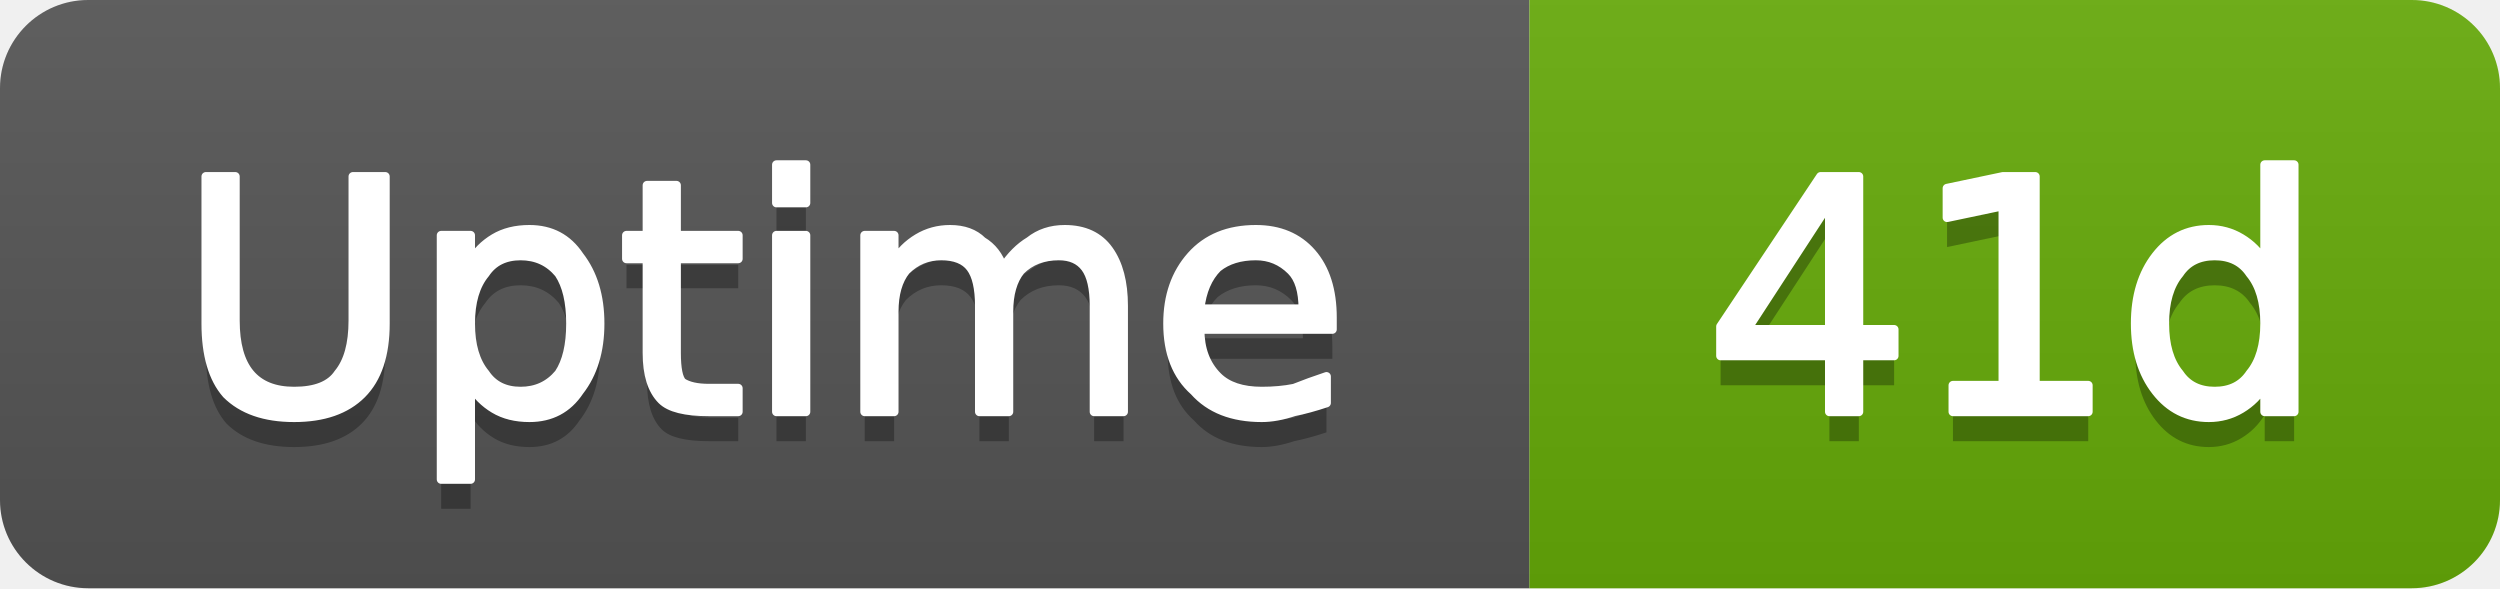
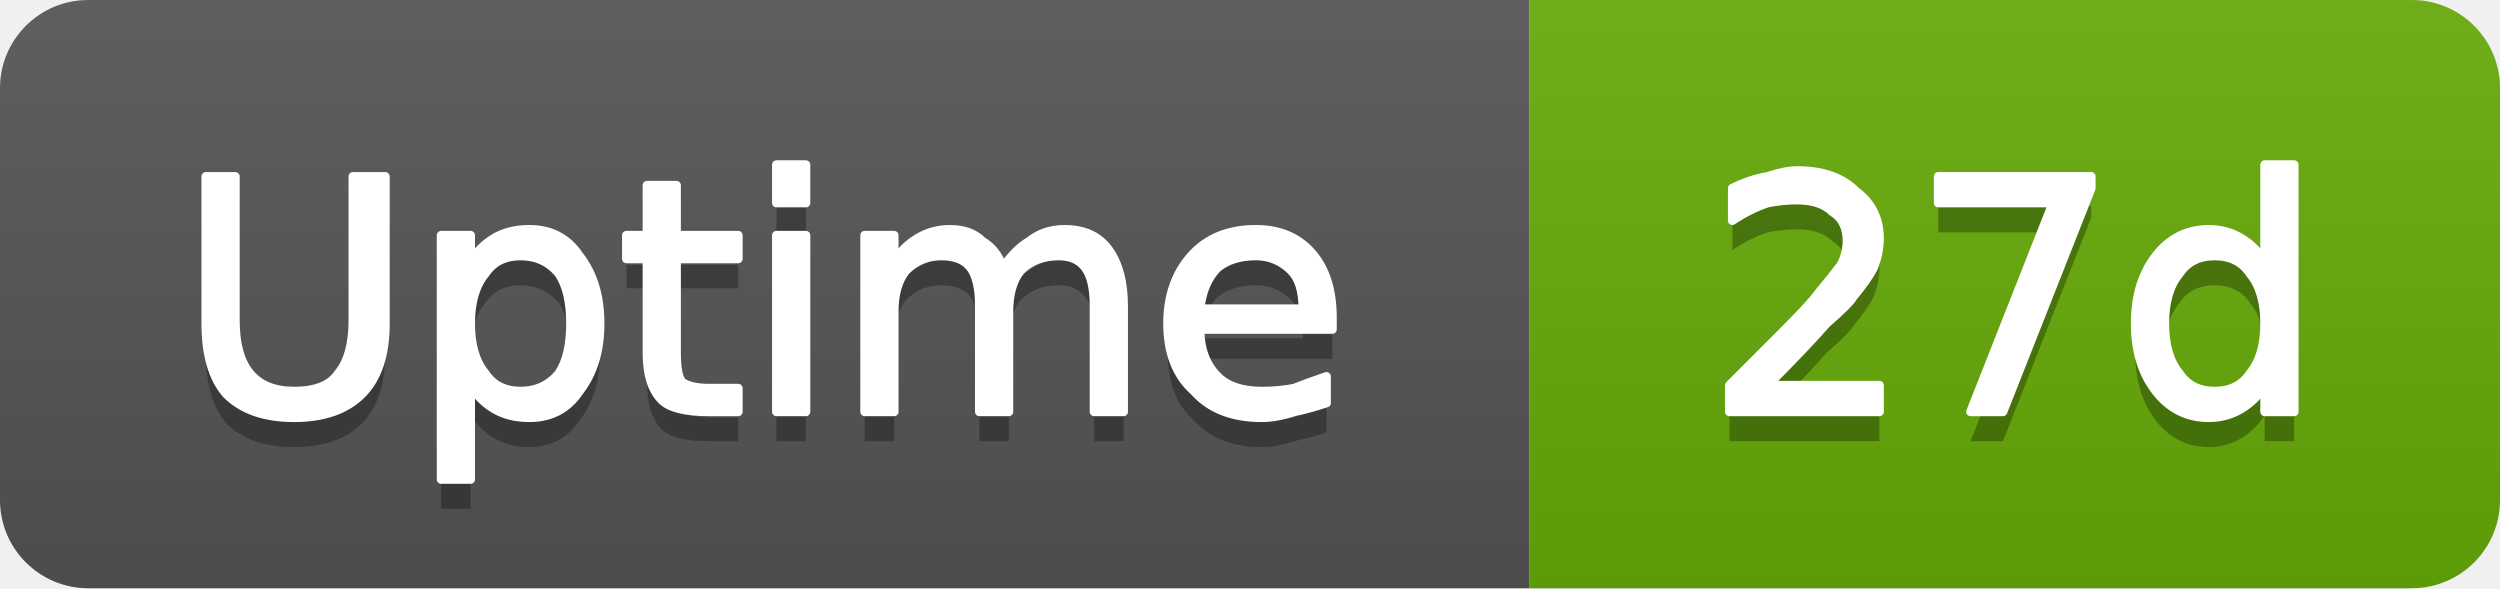
- <svg xmlns="http://www.w3.org/2000/svg" width="85" height="20" viewBox="0 0 85 20" role="img" aria-label="Uptime: 41d">
+ <svg xmlns="http://www.w3.org/2000/svg" width="85" height="20" viewBox="0 0 85 20" role="img" aria-label="Uptime: 27d">
  <linearGradient id="g-cluster_uptime_days" x2="0" y2="100%">
    <stop offset="0" stop-color="#bbb" stop-opacity=".1" />
    <stop offset="1" stop-opacity=".1" />
  </linearGradient>
  <clipPath id="r-cluster_uptime_days">
    <rect width="85" height="20" rx="3" fill="#fff" />
  </clipPath>
  <g clip-path="url(#r-cluster_uptime_days)">
    <rect width="52" height="20" fill="#555" />
    <rect x="52" width="33" height="20" fill="#67ac09" />
    <rect width="85" height="20" fill="url(#g-cluster_uptime_days)" />
    <path transform="translate(0 1)" fill="#010101" fill-opacity=".3" d="M7.0 6.0L8.0 6.0L8.0 10.9Q8.0 12.1 8.5 12.7Q9.0 13.3 10.0 13.3Q11.1 13.3 11.5 12.7Q12.0 12.1 12.0 10.9L12.0 6.0L13.1 6.0L13.1 11.0Q13.1 12.6 12.3 13.4Q11.5 14.2 10.0 14.2Q8.5 14.2 7.7 13.4Q7.0 12.6 7.0 11.0L7.0 6.0ZM16.0 13.1L16.0 16.3L15.0 16.3L15.0 8.0L16.0 8.0L16.0 8.9Q16.3 8.4 16.8 8.1Q17.3 7.8 18.0 7.8Q19.1 7.8 19.7 8.7Q20.4 9.6 20.4 11.0Q20.4 12.4 19.7 13.3Q19.1 14.2 18.0 14.2Q17.3 14.2 16.8 13.9Q16.3 13.6 16.0 13.1ZM19.4 11.0Q19.4 9.9 19.0 9.3Q18.5 8.7 17.7 8.7Q16.9 8.7 16.5 9.3Q16.0 9.9 16.0 11.0Q16.0 12.1 16.5 12.7Q16.9 13.3 17.7 13.3Q18.5 13.3 19.0 12.7Q19.4 12.1 19.4 11.0ZM23.0 6.3L23.0 8.0L25.1 8.0L25.1 8.8L23.0 8.8L23.0 12.0Q23.0 12.8 23.2 13.0Q23.5 13.2 24.1 13.2L25.1 13.2L25.1 14.0L24.1 14.0Q22.9 14.0 22.5 13.6Q22.0 13.1 22.0 12.0L22.0 8.8L21.3 8.8L21.3 8.0L22.0 8.0L22.0 6.3L23.0 6.3ZM26.4 8.0L27.4 8.0L27.4 14.0L26.4 14.0L26.4 8.0ZM26.4 5.6L27.4 5.6L27.4 6.9L26.4 6.9L26.4 5.6ZM34.1 9.1Q34.5 8.5 35.0 8.2Q35.5 7.8 36.2 7.8Q37.2 7.8 37.7 8.5Q38.2 9.2 38.2 10.4L38.2 14.0L37.2 14.0L37.2 10.4Q37.2 9.5 36.9 9.1Q36.6 8.7 36.0 8.7Q35.2 8.7 34.7 9.2Q34.3 9.7 34.3 10.6L34.3 14.0L33.3 14.0L33.3 10.4Q33.3 9.5 33.0 9.1Q32.7 8.7 32.0 8.7Q31.3 8.7 30.8 9.2Q30.4 9.7 30.4 10.6L30.4 14.0L29.4 14.0L29.4 8.0L30.4 8.0L30.4 8.9Q30.7 8.4 31.2 8.1Q31.7 7.8 32.3 7.8Q33.0 7.8 33.4 8.2Q33.9 8.5 34.1 9.1ZM45.3 10.8L45.3 11.2L40.8 11.2Q40.8 12.2 41.4 12.8Q41.9 13.3 42.9 13.3Q43.5 13.3 44.0 13.2Q44.5 13.0 45.1 12.8L45.1 13.7Q44.5 13.9 44.0 14.0Q43.4 14.2 42.9 14.2Q41.4 14.2 40.6 13.3Q39.7 12.5 39.7 11.0Q39.7 9.6 40.5 8.7Q41.3 7.8 42.7 7.8Q43.9 7.8 44.6 8.6Q45.3 9.4 45.3 10.8ZM44.3 10.5Q44.3 9.6 43.9 9.2Q43.4 8.7 42.7 8.7Q41.9 8.7 41.4 9.1Q40.9 9.6 40.8 10.5L44.3 10.5Z" />
    <path fill="#fff" stroke="#fff" stroke-width="0.3" stroke-linejoin="round" d="M7.0 6.0L8.0 6.0L8.0 10.9Q8.0 12.1 8.5 12.7Q9.0 13.3 10.0 13.3Q11.1 13.3 11.5 12.7Q12.0 12.1 12.0 10.9L12.0 6.0L13.1 6.0L13.1 11.0Q13.1 12.6 12.3 13.4Q11.5 14.2 10.0 14.2Q8.5 14.2 7.7 13.4Q7.0 12.6 7.0 11.0L7.0 6.0ZM16.0 13.1L16.0 16.3L15.0 16.3L15.0 8.0L16.0 8.0L16.0 8.9Q16.3 8.4 16.8 8.1Q17.3 7.8 18.0 7.8Q19.1 7.8 19.7 8.7Q20.4 9.6 20.4 11.0Q20.4 12.4 19.7 13.3Q19.1 14.2 18.0 14.2Q17.3 14.2 16.8 13.9Q16.3 13.6 16.0 13.1ZM19.4 11.0Q19.4 9.9 19.0 9.3Q18.5 8.7 17.7 8.7Q16.9 8.7 16.5 9.3Q16.0 9.9 16.0 11.0Q16.0 12.1 16.5 12.7Q16.9 13.3 17.7 13.3Q18.5 13.3 19.0 12.7Q19.4 12.1 19.4 11.0ZM23.0 6.3L23.0 8.0L25.1 8.0L25.1 8.8L23.0 8.8L23.0 12.0Q23.0 12.8 23.2 13.0Q23.5 13.2 24.1 13.2L25.1 13.2L25.1 14.0L24.1 14.0Q22.9 14.0 22.5 13.6Q22.0 13.1 22.0 12.0L22.0 8.8L21.3 8.8L21.3 8.0L22.0 8.0L22.0 6.3L23.0 6.3ZM26.4 8.0L27.4 8.0L27.4 14.0L26.4 14.0L26.4 8.0ZM26.4 5.6L27.4 5.6L27.4 6.9L26.4 6.9L26.4 5.6ZM34.1 9.1Q34.5 8.5 35.0 8.2Q35.5 7.8 36.2 7.8Q37.2 7.8 37.7 8.5Q38.2 9.2 38.2 10.4L38.2 14.0L37.2 14.0L37.2 10.4Q37.2 9.5 36.9 9.1Q36.6 8.7 36.0 8.7Q35.2 8.7 34.7 9.2Q34.3 9.7 34.3 10.6L34.3 14.0L33.3 14.0L33.3 10.4Q33.3 9.5 33.0 9.1Q32.7 8.7 32.0 8.7Q31.3 8.7 30.8 9.2Q30.4 9.7 30.4 10.6L30.4 14.0L29.4 14.0L29.4 8.0L30.4 8.0L30.4 8.9Q30.7 8.4 31.2 8.1Q31.7 7.8 32.3 7.8Q33.0 7.8 33.4 8.2Q33.9 8.5 34.1 9.1ZM45.3 10.8L45.3 11.2L40.8 11.2Q40.8 12.2 41.4 12.8Q41.9 13.3 42.9 13.3Q43.5 13.3 44.0 13.2Q44.5 13.0 45.1 12.8L45.1 13.7Q44.5 13.9 44.0 14.0Q43.4 14.2 42.9 14.2Q41.4 14.2 40.6 13.3Q39.7 12.5 39.7 11.0Q39.7 9.6 40.5 8.7Q41.3 7.8 42.7 7.8Q43.9 7.8 44.6 8.6Q45.3 9.4 45.3 10.8ZM44.3 10.5Q44.3 9.6 43.9 9.2Q43.4 8.7 42.7 8.7Q41.9 8.7 41.4 9.1Q40.9 9.6 40.8 10.5L44.3 10.5Z" />
-     <path transform="translate(0 1)" fill="#010101" fill-opacity=".3" d="M62.2 6.9L59.4 11.2L62.2 11.2L62.2 6.9ZM61.9 6.0L63.2 6.0L63.2 11.2L64.4 11.2L64.4 12.1L63.2 12.1L63.2 14.0L62.2 14.0L62.2 12.1L58.5 12.1L58.5 11.1L61.9 6.0ZM66.4 13.1L68.1 13.1L68.1 7.0L66.2 7.4L66.2 6.4L68.1 6.0L69.2 6.0L69.2 13.1L71.0 13.1L71.0 14.0L66.4 14.0L66.4 13.1ZM77.0 8.9L77.0 5.6L78.0 5.6L78.0 14.0L77.0 14.0L77.0 13.1Q76.7 13.6 76.2 13.9Q75.7 14.2 75.1 14.2Q74.0 14.2 73.3 13.3Q72.6 12.4 72.6 11.0Q72.6 9.6 73.3 8.7Q74.0 7.8 75.1 7.8Q75.7 7.8 76.2 8.1Q76.7 8.4 77.0 8.9ZM73.6 11.0Q73.6 12.1 74.1 12.7Q74.5 13.3 75.3 13.3Q76.1 13.3 76.5 12.7Q77.0 12.1 77.0 11.0Q77.0 9.9 76.5 9.3Q76.1 8.7 75.3 8.7Q74.5 8.7 74.1 9.3Q73.6 9.9 73.6 11.0Z" />
-     <path fill="#fff" stroke="#fff" stroke-width="0.3" stroke-linejoin="round" d="M62.2 6.9L59.4 11.2L62.2 11.2L62.2 6.9ZM61.9 6.0L63.2 6.0L63.2 11.2L64.4 11.2L64.4 12.1L63.2 12.1L63.2 14.0L62.2 14.0L62.2 12.1L58.5 12.1L58.5 11.1L61.9 6.0ZM66.4 13.1L68.1 13.1L68.1 7.0L66.2 7.4L66.2 6.4L68.1 6.0L69.2 6.0L69.2 13.1L71.0 13.1L71.0 14.0L66.4 14.0L66.4 13.1ZM77.0 8.9L77.0 5.6L78.0 5.6L78.0 14.0L77.0 14.0L77.0 13.1Q76.7 13.6 76.2 13.9Q75.7 14.2 75.1 14.2Q74.0 14.2 73.3 13.3Q72.6 12.4 72.6 11.0Q72.6 9.6 73.3 8.7Q74.0 7.8 75.1 7.8Q75.7 7.8 76.2 8.1Q76.7 8.4 77.0 8.9ZM73.6 11.0Q73.6 12.1 74.1 12.7Q74.5 13.3 75.3 13.3Q76.1 13.3 76.5 12.7Q77.0 12.1 77.0 11.0Q77.0 9.9 76.5 9.3Q76.1 8.7 75.3 8.7Q74.5 8.7 74.1 9.3Q73.6 9.9 73.6 11.0Z" />
+     <path transform="translate(0 1)" fill="#010101" fill-opacity=".3" d="M60.1 13.1L63.9 13.1L63.9 14.0L58.8 14.0L58.8 13.1Q59.4 12.5 60.5 11.4Q61.6 10.3 61.8 10.0Q62.3 9.4 62.6 9.0Q62.8 8.6 62.8 8.2Q62.8 7.5 62.3 7.2Q61.9 6.8 61.1 6.8Q60.6 6.8 60.1 6.9Q59.5 7.1 58.9 7.5L58.9 6.4Q59.5 6.1 60.1 6.0Q60.7 5.8 61.1 5.8Q62.4 5.8 63.1 6.5Q63.9 7.1 63.9 8.1Q63.9 8.6 63.7 9.1Q63.5 9.5 63.0 10.1Q62.9 10.3 62.1 11.0Q61.4 11.8 60.1 13.1ZM65.9 6.0L71.1 6.0L71.1 6.4L68.1 14.0L67.0 14.0L69.8 6.9L65.9 6.9L65.9 6.0ZM77.0 8.9L77.0 5.6L78.0 5.6L78.0 14.0L77.0 14.0L77.0 13.1Q76.7 13.6 76.2 13.9Q75.7 14.2 75.1 14.2Q74.0 14.2 73.3 13.3Q72.6 12.4 72.6 11.0Q72.6 9.6 73.3 8.7Q74.0 7.8 75.1 7.8Q75.7 7.8 76.2 8.1Q76.7 8.4 77.0 8.9ZM73.6 11.0Q73.6 12.1 74.1 12.7Q74.5 13.3 75.3 13.3Q76.1 13.3 76.5 12.7Q77.0 12.1 77.0 11.0Q77.0 9.9 76.5 9.3Q76.1 8.7 75.3 8.7Q74.5 8.7 74.1 9.3Q73.6 9.9 73.6 11.0Z" />
+     <path fill="#fff" stroke="#fff" stroke-width="0.3" stroke-linejoin="round" d="M60.1 13.1L63.9 13.1L63.9 14.0L58.8 14.0L58.8 13.1Q59.4 12.5 60.5 11.4Q61.6 10.3 61.8 10.0Q62.3 9.4 62.6 9.0Q62.8 8.6 62.8 8.2Q62.8 7.5 62.3 7.2Q61.9 6.8 61.1 6.8Q60.6 6.8 60.1 6.9Q59.5 7.1 58.9 7.5L58.9 6.4Q59.5 6.1 60.1 6.0Q60.7 5.8 61.1 5.8Q62.4 5.8 63.1 6.5Q63.9 7.1 63.9 8.1Q63.9 8.6 63.7 9.1Q63.5 9.5 63.0 10.1Q62.9 10.3 62.1 11.0Q61.4 11.8 60.1 13.1ZM65.9 6.0L71.1 6.0L71.1 6.4L68.1 14.0L67.0 14.0L69.8 6.9L65.9 6.9L65.9 6.0ZM77.0 8.9L77.0 5.6L78.0 5.6L78.0 14.0L77.0 14.0L77.0 13.1Q76.7 13.6 76.2 13.9Q75.7 14.2 75.1 14.2Q74.0 14.2 73.3 13.3Q72.6 12.4 72.6 11.0Q72.6 9.6 73.3 8.7Q74.0 7.8 75.1 7.8Q75.7 7.8 76.2 8.1Q76.7 8.4 77.0 8.9ZM73.6 11.0Q73.6 12.1 74.1 12.7Q74.5 13.3 75.3 13.3Q76.1 13.3 76.5 12.7Q77.0 12.1 77.0 11.0Q77.0 9.9 76.5 9.3Q76.1 8.7 75.3 8.7Q74.5 8.7 74.1 9.3Q73.6 9.9 73.6 11.0Z" />
  </g>
</svg>
